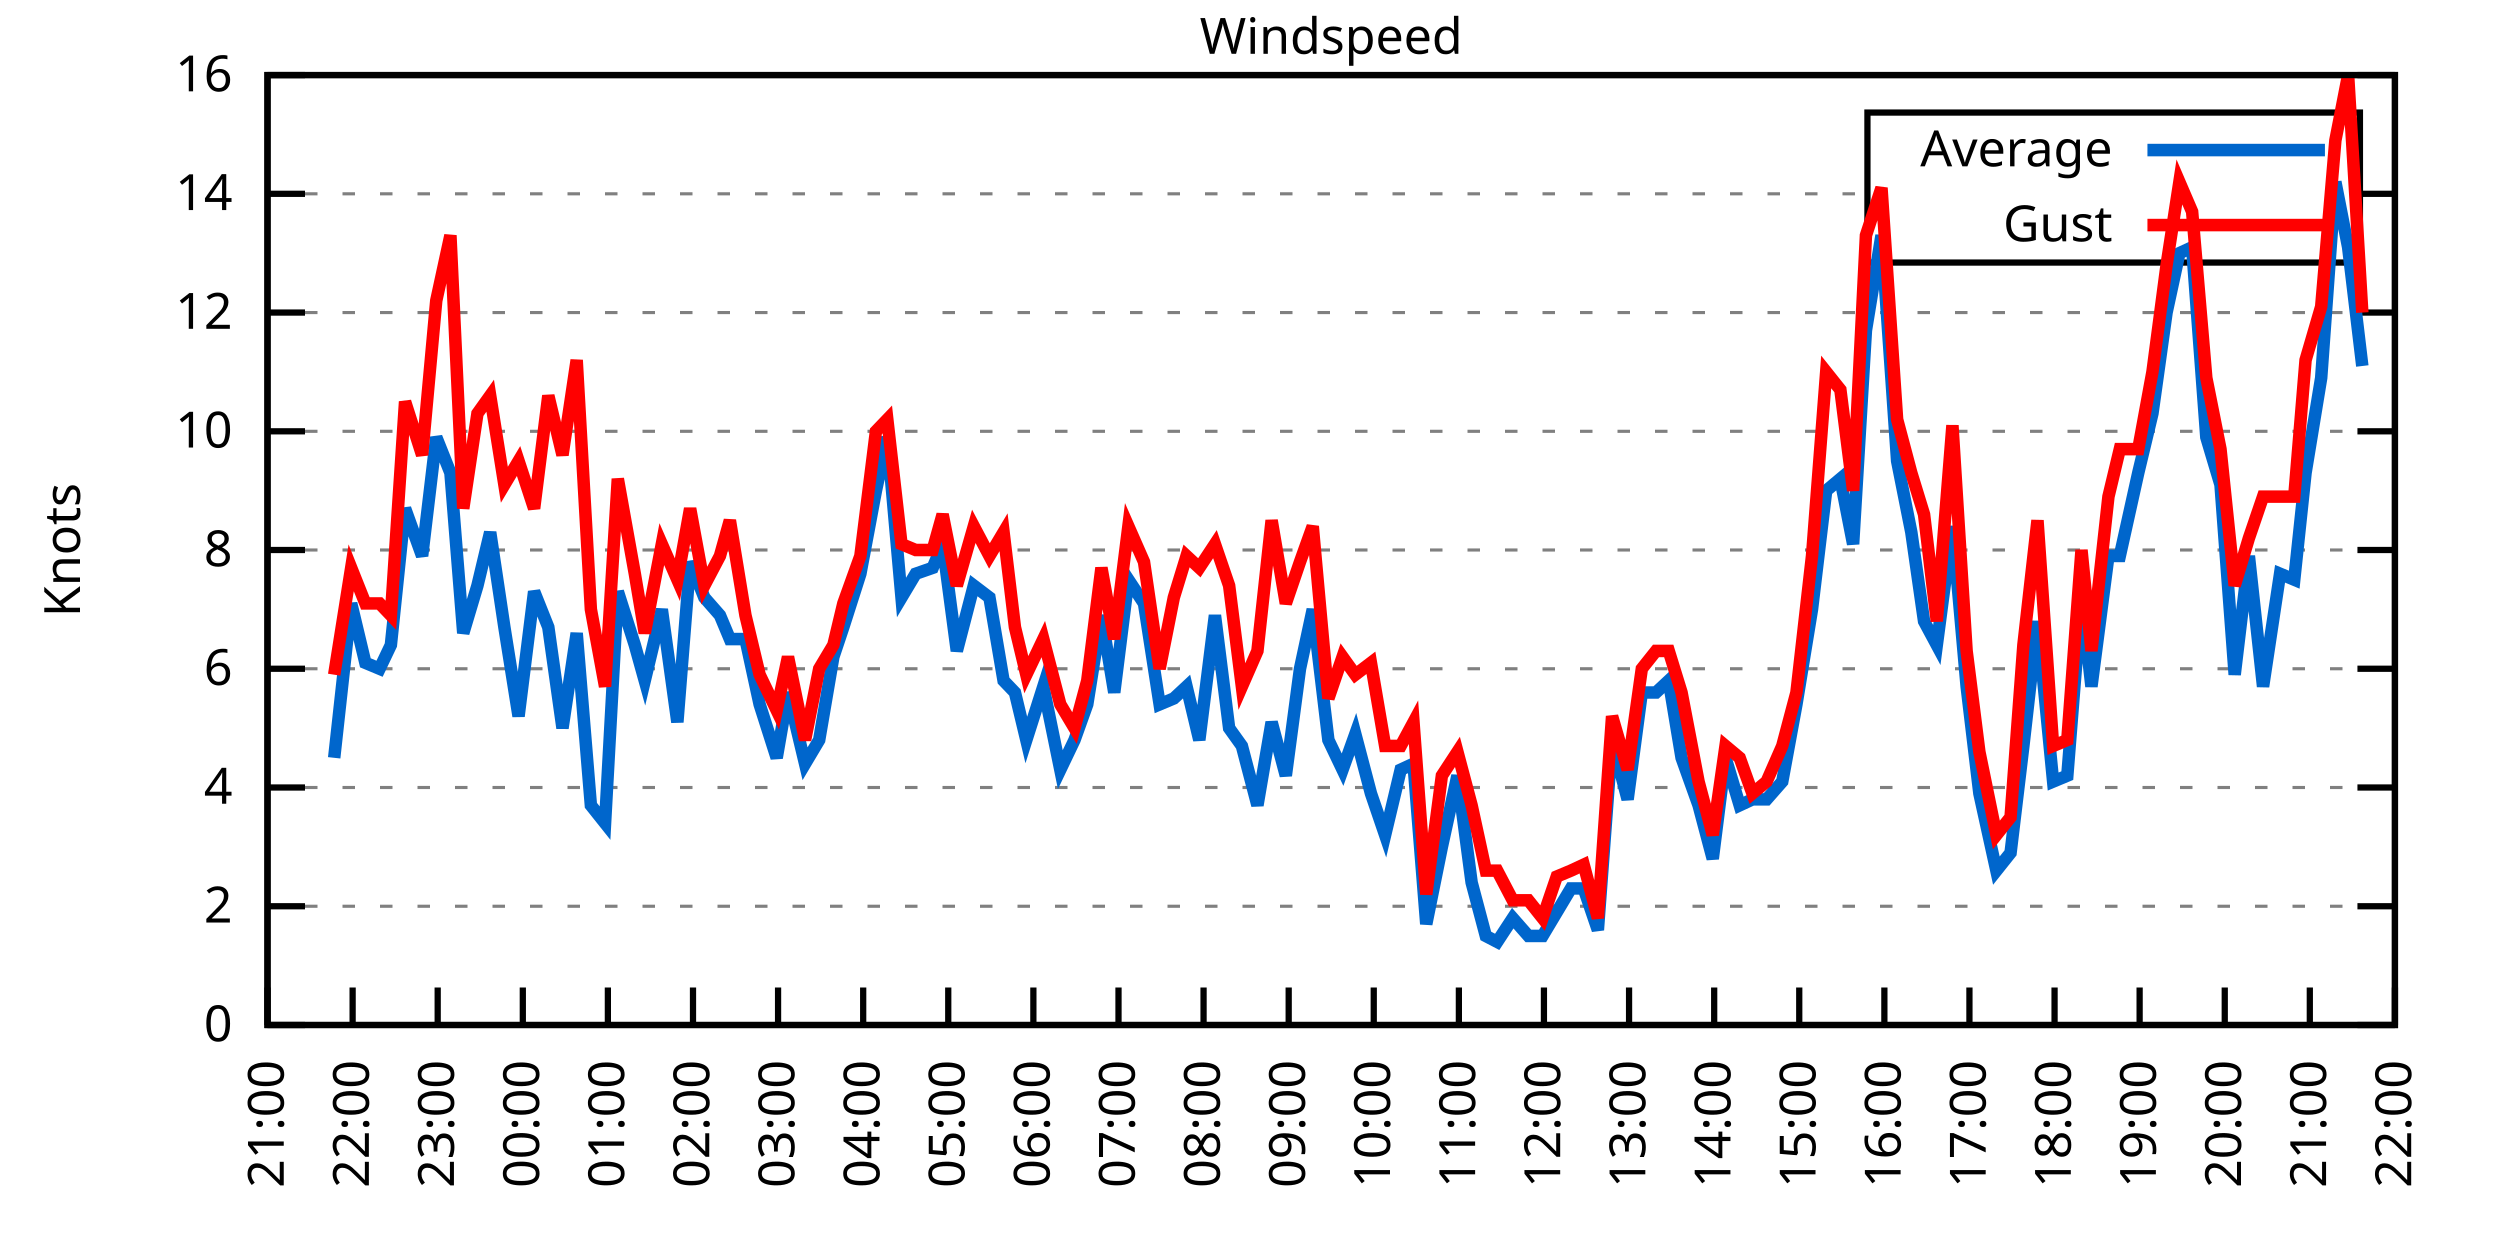
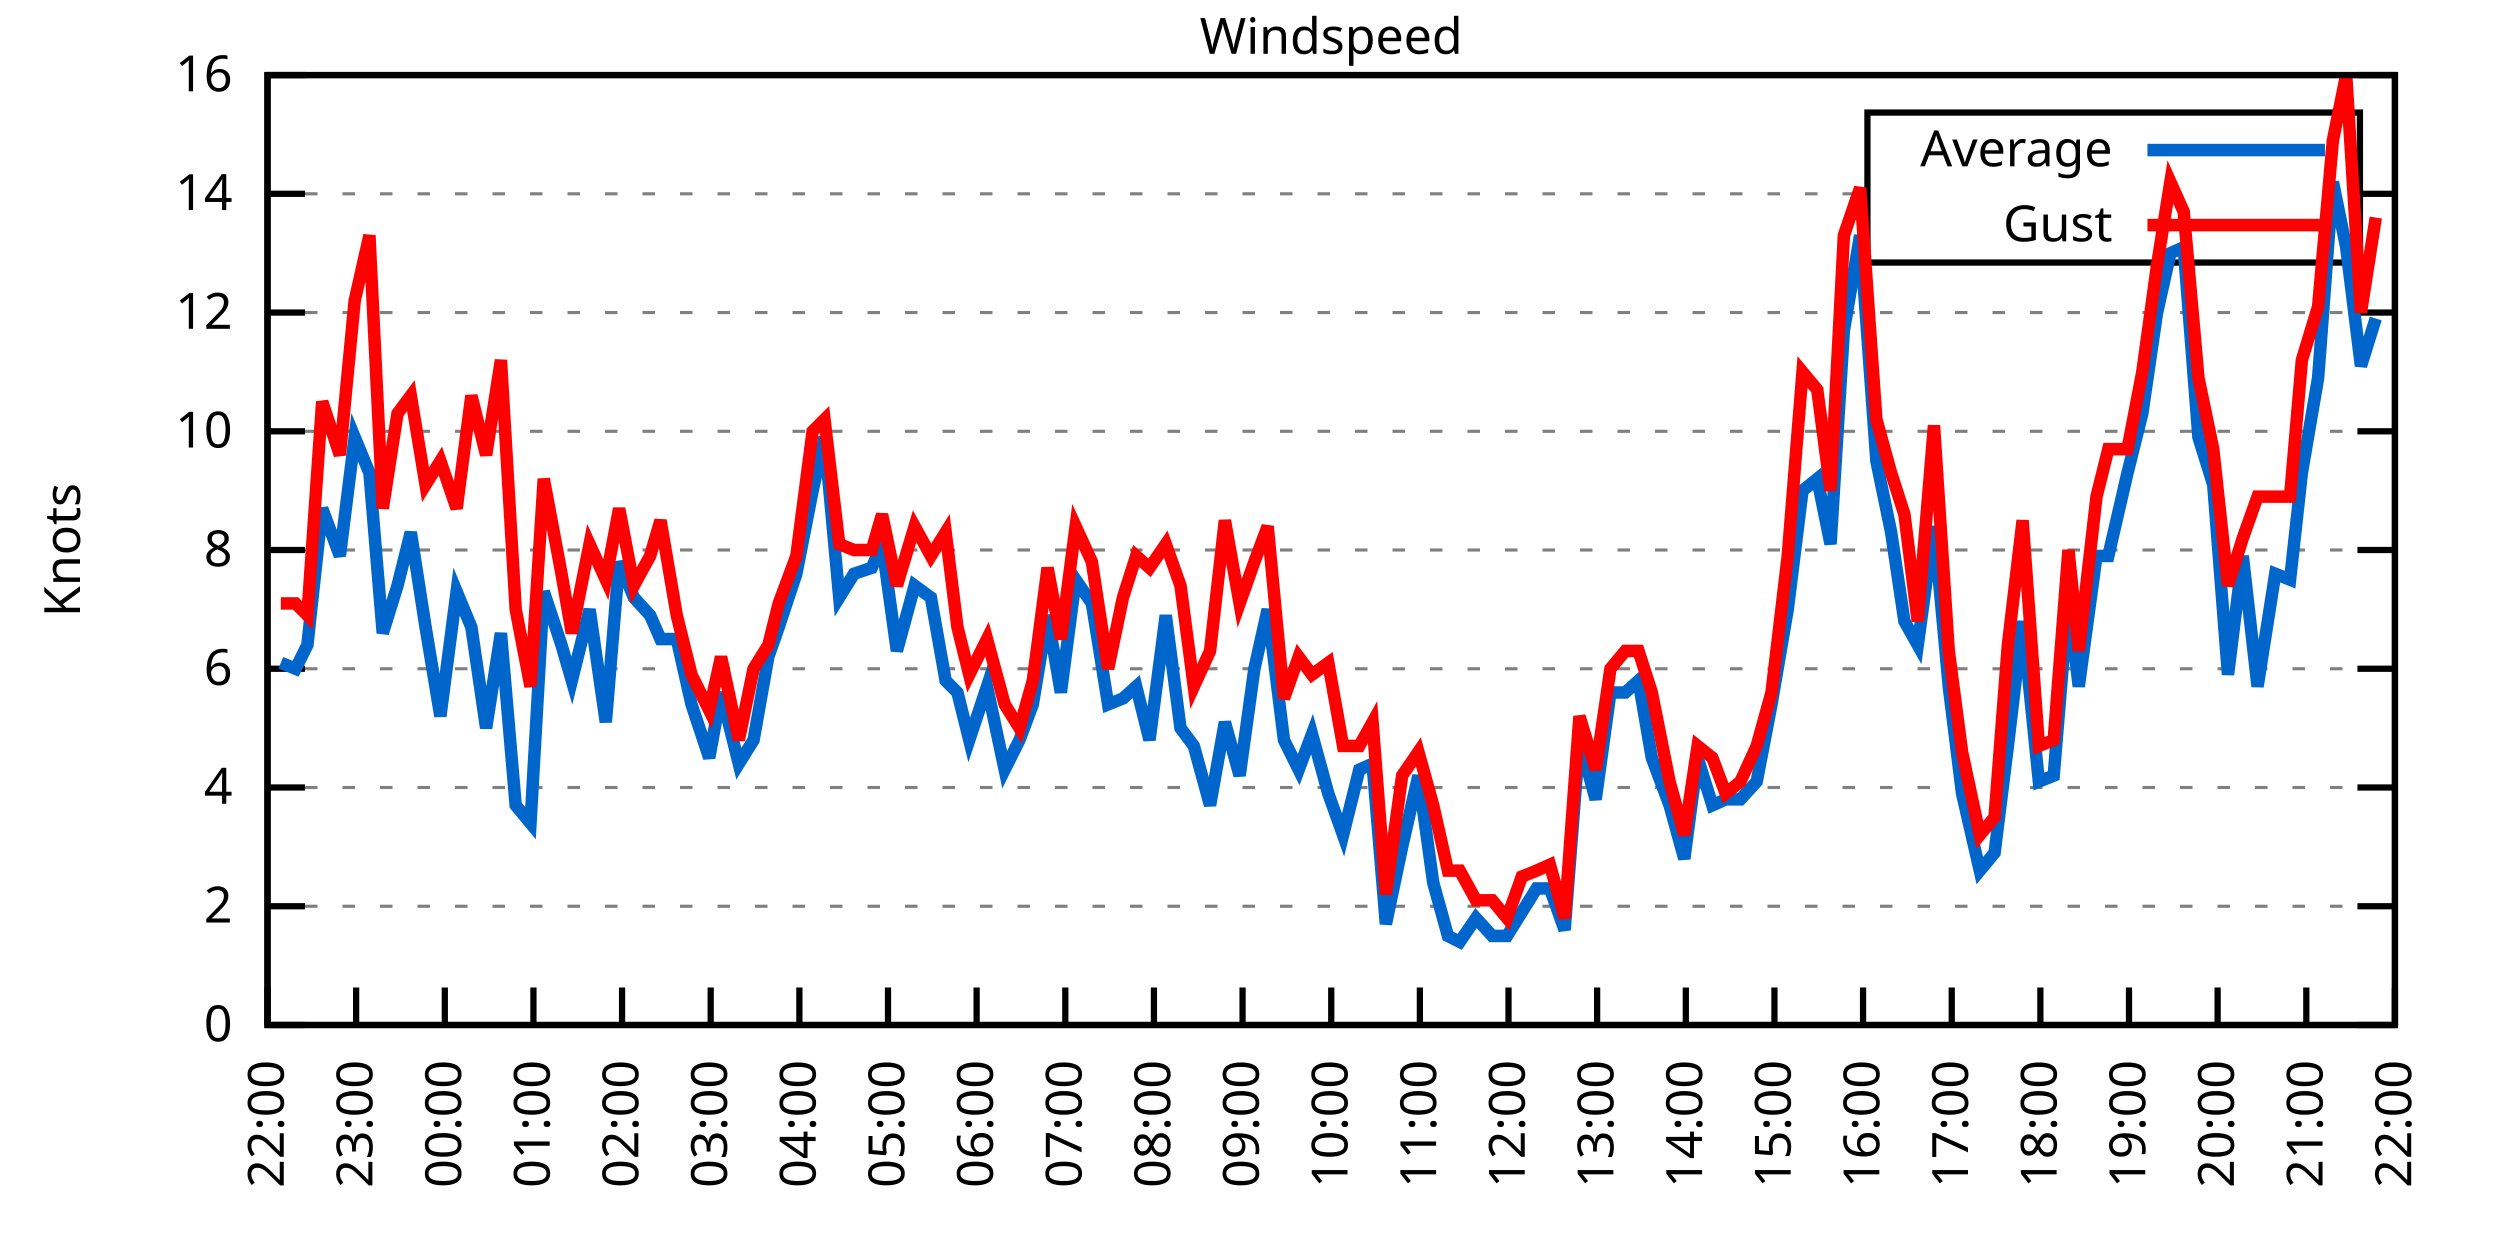
<svg xmlns="http://www.w3.org/2000/svg" xmlns:xlink="http://www.w3.org/1999/xlink" width="400" height="200" viewBox="0 0 400 200">
  <g id="gnuplot_canvas">
    <rect x="0" y="0" width="400" height="200" fill="none" />
    <defs>
      <circle id="gpDot" r="0.5" stroke-width="0.5" stroke="currentColor" />
      <path id="gpPt0" stroke-width="0.333" stroke="currentColor" d="M-1,0 h2 M0,-1 v2" />
      <path id="gpPt1" stroke-width="0.333" stroke="currentColor" d="M-1,-1 L1,1 M1,-1 L-1,1" />
      <path id="gpPt2" stroke-width="0.333" stroke="currentColor" d="M-1,0 L1,0 M0,-1 L0,1 M-1,-1 L1,1 M-1,1 L1,-1" />
      <rect id="gpPt3" stroke-width="0.333" stroke="currentColor" x="-1" y="-1" width="2" height="2" />
      <rect id="gpPt4" stroke-width="0.333" stroke="currentColor" fill="currentColor" x="-1" y="-1" width="2" height="2" />
      <circle id="gpPt5" stroke-width="0.333" stroke="currentColor" cx="0" cy="0" r="1" />
      <use xlink:href="#gpPt5" id="gpPt6" fill="currentColor" stroke="none" />
      <path id="gpPt7" stroke-width="0.333" stroke="currentColor" d="M0,-1.33 L-1.33,0.67 L1.33,0.67 z" />
      <use xlink:href="#gpPt7" id="gpPt8" fill="currentColor" stroke="none" />
      <use xlink:href="#gpPt7" id="gpPt9" stroke="currentColor" transform="rotate(180)" />
      <use xlink:href="#gpPt9" id="gpPt10" fill="currentColor" stroke="none" />
      <use xlink:href="#gpPt3" id="gpPt11" stroke="currentColor" transform="rotate(45)" />
      <use xlink:href="#gpPt11" id="gpPt12" fill="currentColor" stroke="none" />
      <path id="gpPt13" stroke-width="0.333" stroke="currentColor" d="M0,1.330 L1.265,0.411 L0.782,-1.067 L-0.782,-1.076 L-1.265,0.411 z" />
      <use xlink:href="#gpPt13" id="gpPt14" fill="currentColor" stroke="none" />
      <filter id="textbox" filterUnits="objectBoundingBox" x="0" y="0" height="1" width="1">
        <feFlood flood-color="white" flood-opacity="1" result="bgnd" />
        <feComposite in="SourceGraphic" in2="bgnd" operator="atop" />
      </filter>
      <filter id="greybox" filterUnits="objectBoundingBox" x="0" y="0" height="1" width="1">
        <feFlood flood-color="lightgrey" flood-opacity="1" result="grey" />
        <feComposite in="SourceGraphic" in2="grey" operator="atop" />
      </filter>
    </defs>
    <g fill="none" color="white" stroke="currentColor" stroke-width="1.00" stroke-linecap="butt" stroke-linejoin="miter">
</g>
    <g fill="none" color="black" stroke="currentColor" stroke-width="1.00" stroke-linecap="butt" stroke-linejoin="miter">
      <g stroke="none" shape-rendering="crispEdges">
        <polygon fill="rgb(255, 255, 255)" points="42.80,164.00 383.18,164.00 383.18,12.02 42.80,12.02 " />
      </g>
    </g>
    <g fill="none" color="black" stroke="currentColor" stroke-width="1.00" stroke-linecap="butt" stroke-linejoin="miter">
</g>
    <g fill="none" color="black" stroke="black" stroke-width="0.50" stroke-linecap="butt" stroke-linejoin="miter">
</g>
    <g fill="none" color="gray" stroke="currentColor" stroke-width="0.50" stroke-linecap="butt" stroke-linejoin="miter">
      <path stroke="gray" stroke-dasharray="2,4" class="gridline" d="M42.80,164.00 L383.19,164.00  " />
    </g>
    <g fill="none" color="gray" stroke="gray" stroke-width="1.00" stroke-linecap="butt" stroke-linejoin="miter">
</g>
    <g fill="none" color="black" stroke="currentColor" stroke-width="1.00" stroke-linecap="butt" stroke-linejoin="miter">
      <path stroke="black" d="M42.80,164.00 L48.80,164.00 M383.19,164.00 L377.19,164.00  " />
      <g transform="translate(37.20,166.60)" stroke="none" fill="black" font-family="Sans" font-size="8.00" text-anchor="end">
        <text>
          <tspan font-family="Sans"> 0</tspan>
        </text>
      </g>
    </g>
    <g fill="none" color="black" stroke="currentColor" stroke-width="1.00" stroke-linecap="butt" stroke-linejoin="miter">
</g>
    <g fill="none" color="black" stroke="black" stroke-width="0.50" stroke-linecap="butt" stroke-linejoin="miter">
</g>
    <g fill="none" color="gray" stroke="currentColor" stroke-width="0.50" stroke-linecap="butt" stroke-linejoin="miter">
      <path stroke="gray" stroke-dasharray="2,4" class="gridline" d="M42.80,145.00 L383.19,145.00  " />
    </g>
    <g fill="none" color="gray" stroke="gray" stroke-width="1.00" stroke-linecap="butt" stroke-linejoin="miter">
</g>
    <g fill="none" color="black" stroke="currentColor" stroke-width="1.00" stroke-linecap="butt" stroke-linejoin="miter">
      <path stroke="black" d="M42.80,145.00 L48.80,145.00 M383.19,145.00 L377.19,145.00  " />
      <g transform="translate(37.20,147.60)" stroke="none" fill="black" font-family="Sans" font-size="8.00" text-anchor="end">
        <text>
          <tspan font-family="Sans"> 2</tspan>
        </text>
      </g>
    </g>
    <g fill="none" color="black" stroke="currentColor" stroke-width="1.00" stroke-linecap="butt" stroke-linejoin="miter">
</g>
    <g fill="none" color="black" stroke="black" stroke-width="0.50" stroke-linecap="butt" stroke-linejoin="miter">
</g>
    <g fill="none" color="gray" stroke="currentColor" stroke-width="0.50" stroke-linecap="butt" stroke-linejoin="miter">
      <path stroke="gray" stroke-dasharray="2,4" class="gridline" d="M42.80,126.00 L383.19,126.00  " />
    </g>
    <g fill="none" color="gray" stroke="gray" stroke-width="1.00" stroke-linecap="butt" stroke-linejoin="miter">
</g>
    <g fill="none" color="black" stroke="currentColor" stroke-width="1.00" stroke-linecap="butt" stroke-linejoin="miter">
      <path stroke="black" d="M42.80,126.00 L48.80,126.00 M383.19,126.00 L377.19,126.00  " />
      <g transform="translate(37.20,128.60)" stroke="none" fill="black" font-family="Sans" font-size="8.00" text-anchor="end">
        <text>
          <tspan font-family="Sans"> 4</tspan>
        </text>
      </g>
    </g>
    <g fill="none" color="black" stroke="currentColor" stroke-width="1.00" stroke-linecap="butt" stroke-linejoin="miter">
</g>
    <g fill="none" color="black" stroke="black" stroke-width="0.50" stroke-linecap="butt" stroke-linejoin="miter">
</g>
    <g fill="none" color="gray" stroke="currentColor" stroke-width="0.50" stroke-linecap="butt" stroke-linejoin="miter">
      <path stroke="gray" stroke-dasharray="2,4" class="gridline" d="M42.80,107.00 L383.19,107.00  " />
    </g>
    <g fill="none" color="gray" stroke="gray" stroke-width="1.00" stroke-linecap="butt" stroke-linejoin="miter">
</g>
    <g fill="none" color="black" stroke="currentColor" stroke-width="1.00" stroke-linecap="butt" stroke-linejoin="miter">
      <path stroke="black" d="M42.80,107.00 L48.80,107.00 M383.19,107.00 L377.19,107.00  " />
      <g transform="translate(37.20,109.60)" stroke="none" fill="black" font-family="Sans" font-size="8.00" text-anchor="end">
        <text>
          <tspan font-family="Sans"> 6</tspan>
        </text>
      </g>
    </g>
    <g fill="none" color="black" stroke="currentColor" stroke-width="1.00" stroke-linecap="butt" stroke-linejoin="miter">
</g>
    <g fill="none" color="black" stroke="black" stroke-width="0.50" stroke-linecap="butt" stroke-linejoin="miter">
</g>
    <g fill="none" color="gray" stroke="currentColor" stroke-width="0.50" stroke-linecap="butt" stroke-linejoin="miter">
      <path stroke="gray" stroke-dasharray="2,4" class="gridline" d="M42.80,88.00 L383.19,88.00  " />
    </g>
    <g fill="none" color="gray" stroke="gray" stroke-width="1.00" stroke-linecap="butt" stroke-linejoin="miter">
</g>
    <g fill="none" color="black" stroke="currentColor" stroke-width="1.00" stroke-linecap="butt" stroke-linejoin="miter">
      <path stroke="black" d="M42.80,88.00 L48.80,88.00 M383.19,88.00 L377.19,88.00  " />
      <g transform="translate(37.20,90.60)" stroke="none" fill="black" font-family="Sans" font-size="8.00" text-anchor="end">
        <text>
          <tspan font-family="Sans"> 8</tspan>
        </text>
      </g>
    </g>
    <g fill="none" color="black" stroke="currentColor" stroke-width="1.00" stroke-linecap="butt" stroke-linejoin="miter">
</g>
    <g fill="none" color="black" stroke="black" stroke-width="0.50" stroke-linecap="butt" stroke-linejoin="miter">
</g>
    <g fill="none" color="gray" stroke="currentColor" stroke-width="0.50" stroke-linecap="butt" stroke-linejoin="miter">
      <path stroke="gray" stroke-dasharray="2,4" class="gridline" d="M42.80,69.01 L383.19,69.01  " />
    </g>
    <g fill="none" color="gray" stroke="gray" stroke-width="1.00" stroke-linecap="butt" stroke-linejoin="miter">
</g>
    <g fill="none" color="black" stroke="currentColor" stroke-width="1.00" stroke-linecap="butt" stroke-linejoin="miter">
      <path stroke="black" d="M42.80,69.01 L48.80,69.01 M383.19,69.01 L377.19,69.01  " />
      <g transform="translate(37.20,71.61)" stroke="none" fill="black" font-family="Sans" font-size="8.00" text-anchor="end">
        <text>
          <tspan font-family="Sans"> 10</tspan>
        </text>
      </g>
    </g>
    <g fill="none" color="black" stroke="currentColor" stroke-width="1.00" stroke-linecap="butt" stroke-linejoin="miter">
</g>
    <g fill="none" color="black" stroke="black" stroke-width="0.50" stroke-linecap="butt" stroke-linejoin="miter">
</g>
    <g fill="none" color="gray" stroke="currentColor" stroke-width="0.50" stroke-linecap="butt" stroke-linejoin="miter">
      <path stroke="gray" stroke-dasharray="2,4" class="gridline" d="M42.80,50.01 L383.19,50.01  " />
    </g>
    <g fill="none" color="gray" stroke="gray" stroke-width="1.00" stroke-linecap="butt" stroke-linejoin="miter">
</g>
    <g fill="none" color="black" stroke="currentColor" stroke-width="1.00" stroke-linecap="butt" stroke-linejoin="miter">
      <path stroke="black" d="M42.80,50.01 L48.80,50.01 M383.19,50.01 L377.19,50.01  " />
      <g transform="translate(37.20,52.61)" stroke="none" fill="black" font-family="Sans" font-size="8.00" text-anchor="end">
        <text>
          <tspan font-family="Sans"> 12</tspan>
        </text>
      </g>
    </g>
    <g fill="none" color="black" stroke="currentColor" stroke-width="1.00" stroke-linecap="butt" stroke-linejoin="miter">
</g>
    <g fill="none" color="black" stroke="black" stroke-width="0.50" stroke-linecap="butt" stroke-linejoin="miter">
</g>
    <g fill="none" color="gray" stroke="currentColor" stroke-width="0.50" stroke-linecap="butt" stroke-linejoin="miter">
      <path stroke="gray" stroke-dasharray="2,4" class="gridline" d="M42.80,31.01 L298.79,31.01 M377.59,31.01 L383.19,31.01  " />
    </g>
    <g fill="none" color="gray" stroke="gray" stroke-width="1.00" stroke-linecap="butt" stroke-linejoin="miter">
</g>
    <g fill="none" color="black" stroke="currentColor" stroke-width="1.00" stroke-linecap="butt" stroke-linejoin="miter">
      <path stroke="black" d="M42.80,31.01 L48.80,31.01 M383.19,31.01 L377.19,31.01  " />
      <g transform="translate(37.20,33.61)" stroke="none" fill="black" font-family="Sans" font-size="8.00" text-anchor="end">
        <text>
          <tspan font-family="Sans"> 14</tspan>
        </text>
      </g>
    </g>
    <g fill="none" color="black" stroke="currentColor" stroke-width="1.00" stroke-linecap="butt" stroke-linejoin="miter">
</g>
    <g fill="none" color="black" stroke="black" stroke-width="0.50" stroke-linecap="butt" stroke-linejoin="miter">
</g>
    <g fill="none" color="gray" stroke="currentColor" stroke-width="0.50" stroke-linecap="butt" stroke-linejoin="miter">
      <path stroke="gray" stroke-dasharray="2,4" class="gridline" d="M42.80,12.01 L383.19,12.01  " />
    </g>
    <g fill="none" color="gray" stroke="gray" stroke-width="1.00" stroke-linecap="butt" stroke-linejoin="miter">
</g>
    <g fill="none" color="black" stroke="currentColor" stroke-width="1.00" stroke-linecap="butt" stroke-linejoin="miter">
      <path stroke="black" d="M42.80,12.01 L48.80,12.01 M383.19,12.01 L377.19,12.01  " />
      <g transform="translate(37.20,14.61)" stroke="none" fill="black" font-family="Sans" font-size="8.00" text-anchor="end">
        <text>
          <tspan font-family="Sans"> 16</tspan>
        </text>
      </g>
    </g>
    <g fill="none" color="black" stroke="currentColor" stroke-width="1.00" stroke-linecap="butt" stroke-linejoin="miter">
      <path stroke="black" d="M42.80,164.00 L42.80,158.00  " />
      <g transform="translate(45.40,169.60) rotate(270.00)" stroke="none" fill="black" font-family="Sans" font-size="8.00" text-anchor="end">
        <text>
-           <tspan font-family="Sans">21:00</tspan>
-         </text>
-       </g>
-     </g>
-     <g fill="none" color="black" stroke="currentColor" stroke-width="1.00" stroke-linecap="butt" stroke-linejoin="miter">
-       <path stroke="black" d="M56.42,164.00 L56.42,158.00  " />
-       <g transform="translate(59.02,169.60) rotate(270.00)" stroke="none" fill="black" font-family="Sans" font-size="8.00" text-anchor="end">
-         <text>
          <tspan font-family="Sans">22:00</tspan>
        </text>
      </g>
    </g>
    <g fill="none" color="black" stroke="currentColor" stroke-width="1.00" stroke-linecap="butt" stroke-linejoin="miter">
-       <path stroke="black" d="M70.03,164.00 L70.03,158.00  " />
-       <g transform="translate(72.63,169.60) rotate(270.00)" stroke="none" fill="black" font-family="Sans" font-size="8.00" text-anchor="end">
+       <path stroke="black" d="M56.98,164.00 L56.98,158.00  " />
+       <g transform="translate(59.58,169.60) rotate(270.00)" stroke="none" fill="black" font-family="Sans" font-size="8.00" text-anchor="end">
        <text>
          <tspan font-family="Sans">23:00</tspan>
        </text>
      </g>
    </g>
    <g fill="none" color="black" stroke="currentColor" stroke-width="1.00" stroke-linecap="butt" stroke-linejoin="miter">
-       <path stroke="black" d="M83.65,164.00 L83.65,158.00  " />
-       <g transform="translate(86.25,169.60) rotate(270.00)" stroke="none" fill="black" font-family="Sans" font-size="8.00" text-anchor="end">
+       <path stroke="black" d="M71.17,164.00 L71.17,158.00  " />
+       <g transform="translate(73.77,169.60) rotate(270.00)" stroke="none" fill="black" font-family="Sans" font-size="8.00" text-anchor="end">
        <text>
          <tspan font-family="Sans">00:00</tspan>
        </text>
      </g>
    </g>
    <g fill="none" color="black" stroke="currentColor" stroke-width="1.00" stroke-linecap="butt" stroke-linejoin="miter">
-       <path stroke="black" d="M97.26,164.00 L97.26,158.00  " />
-       <g transform="translate(99.86,169.60) rotate(270.00)" stroke="none" fill="black" font-family="Sans" font-size="8.00" text-anchor="end">
+       <path stroke="black" d="M85.35,164.00 L85.35,158.00  " />
+       <g transform="translate(87.95,169.60) rotate(270.00)" stroke="none" fill="black" font-family="Sans" font-size="8.00" text-anchor="end">
        <text>
          <tspan font-family="Sans">01:00</tspan>
        </text>
      </g>
    </g>
    <g fill="none" color="black" stroke="currentColor" stroke-width="1.00" stroke-linecap="butt" stroke-linejoin="miter">
-       <path stroke="black" d="M110.88,164.00 L110.88,158.00  " />
-       <g transform="translate(113.48,169.60) rotate(270.00)" stroke="none" fill="black" font-family="Sans" font-size="8.00" text-anchor="end">
+       <path stroke="black" d="M99.53,164.00 L99.53,158.00  " />
+       <g transform="translate(102.13,169.60) rotate(270.00)" stroke="none" fill="black" font-family="Sans" font-size="8.00" text-anchor="end">
        <text>
          <tspan font-family="Sans">02:00</tspan>
        </text>
      </g>
    </g>
    <g fill="none" color="black" stroke="currentColor" stroke-width="1.00" stroke-linecap="butt" stroke-linejoin="miter">
-       <path stroke="black" d="M124.49,164.00 L124.49,158.00  " />
-       <g transform="translate(127.09,169.60) rotate(270.00)" stroke="none" fill="black" font-family="Sans" font-size="8.00" text-anchor="end">
+       <path stroke="black" d="M113.71,164.00 L113.71,158.00  " />
+       <g transform="translate(116.31,169.60) rotate(270.00)" stroke="none" fill="black" font-family="Sans" font-size="8.00" text-anchor="end">
        <text>
          <tspan font-family="Sans">03:00</tspan>
        </text>
      </g>
    </g>
    <g fill="none" color="black" stroke="currentColor" stroke-width="1.00" stroke-linecap="butt" stroke-linejoin="miter">
-       <path stroke="black" d="M138.11,164.00 L138.11,158.00  " />
-       <g transform="translate(140.71,169.60) rotate(270.00)" stroke="none" fill="black" font-family="Sans" font-size="8.00" text-anchor="end">
+       <path stroke="black" d="M127.90,164.00 L127.90,158.00  " />
+       <g transform="translate(130.50,169.60) rotate(270.00)" stroke="none" fill="black" font-family="Sans" font-size="8.00" text-anchor="end">
        <text>
          <tspan font-family="Sans">04:00</tspan>
        </text>
      </g>
    </g>
    <g fill="none" color="black" stroke="currentColor" stroke-width="1.00" stroke-linecap="butt" stroke-linejoin="miter">
-       <path stroke="black" d="M151.72,164.00 L151.72,158.00  " />
-       <g transform="translate(154.32,169.60) rotate(270.00)" stroke="none" fill="black" font-family="Sans" font-size="8.00" text-anchor="end">
+       <path stroke="black" d="M142.08,164.00 L142.08,158.00  " />
+       <g transform="translate(144.68,169.60) rotate(270.00)" stroke="none" fill="black" font-family="Sans" font-size="8.00" text-anchor="end">
        <text>
          <tspan font-family="Sans">05:00</tspan>
        </text>
      </g>
    </g>
    <g fill="none" color="black" stroke="currentColor" stroke-width="1.00" stroke-linecap="butt" stroke-linejoin="miter">
-       <path stroke="black" d="M165.34,164.00 L165.34,158.00  " />
-       <g transform="translate(167.94,169.60) rotate(270.00)" stroke="none" fill="black" font-family="Sans" font-size="8.00" text-anchor="end">
+       <path stroke="black" d="M156.26,164.00 L156.26,158.00  " />
+       <g transform="translate(158.86,169.60) rotate(270.00)" stroke="none" fill="black" font-family="Sans" font-size="8.00" text-anchor="end">
        <text>
          <tspan font-family="Sans">06:00</tspan>
        </text>
      </g>
    </g>
    <g fill="none" color="black" stroke="currentColor" stroke-width="1.00" stroke-linecap="butt" stroke-linejoin="miter">
-       <path stroke="black" d="M178.96,164.00 L178.96,158.00  " />
-       <g transform="translate(181.56,169.60) rotate(270.00)" stroke="none" fill="black" font-family="Sans" font-size="8.00" text-anchor="end">
+       <path stroke="black" d="M170.45,164.00 L170.45,158.00  " />
+       <g transform="translate(173.05,169.60) rotate(270.00)" stroke="none" fill="black" font-family="Sans" font-size="8.00" text-anchor="end">
        <text>
          <tspan font-family="Sans">07:00</tspan>
        </text>
      </g>
    </g>
    <g fill="none" color="black" stroke="currentColor" stroke-width="1.00" stroke-linecap="butt" stroke-linejoin="miter">
-       <path stroke="black" d="M192.57,164.00 L192.57,158.00  " />
-       <g transform="translate(195.17,169.60) rotate(270.00)" stroke="none" fill="black" font-family="Sans" font-size="8.00" text-anchor="end">
+       <path stroke="black" d="M184.63,164.00 L184.63,158.00  " />
+       <g transform="translate(187.23,169.60) rotate(270.00)" stroke="none" fill="black" font-family="Sans" font-size="8.00" text-anchor="end">
        <text>
          <tspan font-family="Sans">08:00</tspan>
        </text>
      </g>
    </g>
    <g fill="none" color="black" stroke="currentColor" stroke-width="1.00" stroke-linecap="butt" stroke-linejoin="miter">
-       <path stroke="black" d="M206.19,164.00 L206.19,158.00  " />
-       <g transform="translate(208.79,169.60) rotate(270.00)" stroke="none" fill="black" font-family="Sans" font-size="8.00" text-anchor="end">
+       <path stroke="black" d="M198.81,164.00 L198.81,158.00  " />
+       <g transform="translate(201.41,169.60) rotate(270.00)" stroke="none" fill="black" font-family="Sans" font-size="8.00" text-anchor="end">
        <text>
          <tspan font-family="Sans">09:00</tspan>
        </text>
      </g>
    </g>
    <g fill="none" color="black" stroke="currentColor" stroke-width="1.00" stroke-linecap="butt" stroke-linejoin="miter">
-       <path stroke="black" d="M219.80,164.00 L219.80,158.00  " />
-       <g transform="translate(222.40,169.60) rotate(270.00)" stroke="none" fill="black" font-family="Sans" font-size="8.00" text-anchor="end">
+       <path stroke="black" d="M213.00,164.00 L213.00,158.00  " />
+       <g transform="translate(215.60,169.60) rotate(270.00)" stroke="none" fill="black" font-family="Sans" font-size="8.00" text-anchor="end">
        <text>
          <tspan font-family="Sans">10:00</tspan>
        </text>
      </g>
    </g>
    <g fill="none" color="black" stroke="currentColor" stroke-width="1.00" stroke-linecap="butt" stroke-linejoin="miter">
-       <path stroke="black" d="M233.42,164.00 L233.42,158.00  " />
-       <g transform="translate(236.02,169.60) rotate(270.00)" stroke="none" fill="black" font-family="Sans" font-size="8.00" text-anchor="end">
+       <path stroke="black" d="M227.18,164.00 L227.18,158.00  " />
+       <g transform="translate(229.78,169.60) rotate(270.00)" stroke="none" fill="black" font-family="Sans" font-size="8.00" text-anchor="end">
        <text>
          <tspan font-family="Sans">11:00</tspan>
        </text>
      </g>
    </g>
    <g fill="none" color="black" stroke="currentColor" stroke-width="1.00" stroke-linecap="butt" stroke-linejoin="miter">
-       <path stroke="black" d="M247.03,164.00 L247.03,158.00  " />
-       <g transform="translate(249.63,169.60) rotate(270.00)" stroke="none" fill="black" font-family="Sans" font-size="8.00" text-anchor="end">
+       <path stroke="black" d="M241.36,164.00 L241.36,158.00  " />
+       <g transform="translate(243.96,169.60) rotate(270.00)" stroke="none" fill="black" font-family="Sans" font-size="8.00" text-anchor="end">
        <text>
          <tspan font-family="Sans">12:00</tspan>
        </text>
      </g>
    </g>
    <g fill="none" color="black" stroke="currentColor" stroke-width="1.00" stroke-linecap="butt" stroke-linejoin="miter">
-       <path stroke="black" d="M260.65,164.00 L260.65,158.00  " />
-       <g transform="translate(263.25,169.60) rotate(270.00)" stroke="none" fill="black" font-family="Sans" font-size="8.00" text-anchor="end">
+       <path stroke="black" d="M255.54,164.00 L255.54,158.00  " />
+       <g transform="translate(258.14,169.60) rotate(270.00)" stroke="none" fill="black" font-family="Sans" font-size="8.00" text-anchor="end">
        <text>
          <tspan font-family="Sans">13:00</tspan>
        </text>
      </g>
    </g>
    <g fill="none" color="black" stroke="currentColor" stroke-width="1.00" stroke-linecap="butt" stroke-linejoin="miter">
-       <path stroke="black" d="M274.27,164.00 L274.27,158.00  " />
-       <g transform="translate(276.87,169.60) rotate(270.00)" stroke="none" fill="black" font-family="Sans" font-size="8.00" text-anchor="end">
+       <path stroke="black" d="M269.73,164.00 L269.73,158.00  " />
+       <g transform="translate(272.33,169.60) rotate(270.00)" stroke="none" fill="black" font-family="Sans" font-size="8.00" text-anchor="end">
        <text>
          <tspan font-family="Sans">14:00</tspan>
        </text>
      </g>
    </g>
    <g fill="none" color="black" stroke="currentColor" stroke-width="1.00" stroke-linecap="butt" stroke-linejoin="miter">
-       <path stroke="black" d="M287.88,164.00 L287.88,158.00  " />
-       <g transform="translate(290.48,169.60) rotate(270.00)" stroke="none" fill="black" font-family="Sans" font-size="8.00" text-anchor="end">
+       <path stroke="black" d="M283.91,164.00 L283.91,158.00  " />
+       <g transform="translate(286.51,169.60) rotate(270.00)" stroke="none" fill="black" font-family="Sans" font-size="8.00" text-anchor="end">
        <text>
          <tspan font-family="Sans">15:00</tspan>
        </text>
      </g>
    </g>
    <g fill="none" color="black" stroke="currentColor" stroke-width="1.00" stroke-linecap="butt" stroke-linejoin="miter">
-       <path stroke="black" d="M301.50,164.00 L301.50,158.00  " />
-       <g transform="translate(304.10,169.60) rotate(270.00)" stroke="none" fill="black" font-family="Sans" font-size="8.00" text-anchor="end">
+       <path stroke="black" d="M298.09,164.00 L298.09,158.00  " />
+       <g transform="translate(300.69,169.60) rotate(270.00)" stroke="none" fill="black" font-family="Sans" font-size="8.00" text-anchor="end">
        <text>
          <tspan font-family="Sans">16:00</tspan>
        </text>
      </g>
    </g>
    <g fill="none" color="black" stroke="currentColor" stroke-width="1.00" stroke-linecap="butt" stroke-linejoin="miter">
-       <path stroke="black" d="M315.11,164.00 L315.11,158.00  " />
-       <g transform="translate(317.71,169.60) rotate(270.00)" stroke="none" fill="black" font-family="Sans" font-size="8.00" text-anchor="end">
+       <path stroke="black" d="M312.28,164.00 L312.28,158.00  " />
+       <g transform="translate(314.88,169.60) rotate(270.00)" stroke="none" fill="black" font-family="Sans" font-size="8.00" text-anchor="end">
        <text>
          <tspan font-family="Sans">17:00</tspan>
        </text>
      </g>
    </g>
    <g fill="none" color="black" stroke="currentColor" stroke-width="1.00" stroke-linecap="butt" stroke-linejoin="miter">
-       <path stroke="black" d="M328.73,164.00 L328.73,158.00  " />
-       <g transform="translate(331.33,169.60) rotate(270.00)" stroke="none" fill="black" font-family="Sans" font-size="8.00" text-anchor="end">
+       <path stroke="black" d="M326.46,164.00 L326.46,158.00  " />
+       <g transform="translate(329.06,169.60) rotate(270.00)" stroke="none" fill="black" font-family="Sans" font-size="8.00" text-anchor="end">
        <text>
          <tspan font-family="Sans">18:00</tspan>
        </text>
      </g>
    </g>
    <g fill="none" color="black" stroke="currentColor" stroke-width="1.00" stroke-linecap="butt" stroke-linejoin="miter">
-       <path stroke="black" d="M342.34,164.00 L342.34,158.00  " />
-       <g transform="translate(344.94,169.60) rotate(270.00)" stroke="none" fill="black" font-family="Sans" font-size="8.00" text-anchor="end">
+       <path stroke="black" d="M340.64,164.00 L340.64,158.00  " />
+       <g transform="translate(343.24,169.60) rotate(270.00)" stroke="none" fill="black" font-family="Sans" font-size="8.00" text-anchor="end">
        <text>
          <tspan font-family="Sans">19:00</tspan>
        </text>
      </g>
    </g>
    <g fill="none" color="black" stroke="currentColor" stroke-width="1.00" stroke-linecap="butt" stroke-linejoin="miter">
-       <path stroke="black" d="M355.96,164.00 L355.96,158.00  " />
-       <g transform="translate(358.56,169.60) rotate(270.00)" stroke="none" fill="black" font-family="Sans" font-size="8.00" text-anchor="end">
+       <path stroke="black" d="M354.82,164.00 L354.82,158.00  " />
+       <g transform="translate(357.42,169.60) rotate(270.00)" stroke="none" fill="black" font-family="Sans" font-size="8.00" text-anchor="end">
        <text>
          <tspan font-family="Sans">20:00</tspan>
        </text>
      </g>
    </g>
    <g fill="none" color="black" stroke="currentColor" stroke-width="1.00" stroke-linecap="butt" stroke-linejoin="miter">
-       <path stroke="black" d="M369.57,164.00 L369.57,158.00  " />
-       <g transform="translate(372.17,169.60) rotate(270.00)" stroke="none" fill="black" font-family="Sans" font-size="8.00" text-anchor="end">
+       <path stroke="black" d="M369.01,164.00 L369.01,158.00  " />
+       <g transform="translate(371.61,169.60) rotate(270.00)" stroke="none" fill="black" font-family="Sans" font-size="8.00" text-anchor="end">
        <text>
          <tspan font-family="Sans">21:00</tspan>
        </text>
      </g>
    </g>
    <g fill="none" color="black" stroke="currentColor" stroke-width="1.00" stroke-linecap="butt" stroke-linejoin="miter">
      <path stroke="black" d="M383.19,164.00 L383.19,158.00  " />
      <g transform="translate(385.79,169.60) rotate(270.00)" stroke="none" fill="black" font-family="Sans" font-size="8.00" text-anchor="end">
        <text>
          <tspan font-family="Sans">22:00</tspan>
        </text>
      </g>
    </g>
    <g fill="none" color="black" stroke="currentColor" stroke-width="1.00" stroke-linecap="butt" stroke-linejoin="miter">
</g>
    <g fill="none" color="black" stroke="currentColor" stroke-width="1.00" stroke-linecap="butt" stroke-linejoin="miter">
      <path stroke="black" d="M42.80,12.01 L42.80,164.00 L383.19,164.00 L383.19,12.01 L42.80,12.01 Z  " />
    </g>
    <g fill="none" color="black" stroke="currentColor" stroke-width="1.00" stroke-linecap="butt" stroke-linejoin="miter">
</g>
    <g fill="none" color="black" stroke="currentColor" stroke-width="1.00" stroke-linecap="butt" stroke-linejoin="miter">
      <path stroke="black" d="M298.79,42.01 L298.79,18.01 L377.59,18.01 L377.59,42.01 L298.79,42.01 Z  " />
    </g>
    <g id="Windspeed_plot_1">
      <g fill="none" color="white" stroke="black" stroke-width="2.00" stroke-linecap="butt" stroke-linejoin="miter">
</g>
      <g fill="none" color="black" stroke="currentColor" stroke-width="2.00" stroke-linecap="butt" stroke-linejoin="miter">
        <g transform="translate(337.99,26.61)" stroke="none" fill="black" font-family="Sans" font-size="8.00" text-anchor="end">
          <text>
            <tspan font-family="Sans">Average</tspan>
          </text>
        </g>
      </g>
      <g fill="none" color="black" stroke="currentColor" stroke-width="2.00" stroke-linecap="butt" stroke-linejoin="miter">
-         <path stroke="rgb(  0, 102, 204)" d="M343.59,24.01 L371.99,24.01 M53.47,121.25 L56.19,96.55 L58.46,106.05 L60.73,107.00 L62.54,103.20 L64.81,81.36   L67.54,88.95 L69.80,69.96 L72.07,75.66 L74.12,101.30 L76.39,93.70 L78.43,85.16 L80.70,100.35 L82.97,114.60   L85.46,94.65 L87.73,100.35 L90.00,116.50 L92.27,101.30 L94.54,128.85 L96.81,131.70 L98.85,94.65 L101.57,103.20   L103.16,108.90 L105.89,97.50 L108.38,115.55 L110.42,89.90 L112.69,95.60 L115.19,98.45 L116.78,102.25 L119.27,102.25   L121.54,112.70 L124.27,121.25 L126.08,110.80 L128.81,122.20 L131.07,118.40 L133.34,105.10 L134.93,100.35 L137.66,91.80   L140.15,78.51 L141.97,69.96 L144.24,95.60 L146.51,91.80 L149.23,90.85 L150.82,87.06 L153.09,104.15 L155.81,93.70   L158.31,95.60 L160.57,108.90 L162.39,110.80 L164.21,118.40 L166.93,109.85 L169.65,123.15 L171.92,118.40 L173.96,112.70   L176.23,98.45 L178.28,110.80 L180.54,92.75 L183.04,96.55 L185.54,112.70 L187.81,111.75 L189.85,109.85 L191.89,118.40   L194.39,98.45 L196.66,116.50 L198.70,119.35 L201.19,128.85 L203.46,115.55 L205.73,124.10 L208.00,107.00 L210.04,97.50   L212.54,118.40 L214.81,123.15 L216.85,117.45 L219.35,126.95 L221.62,133.60 L224.11,123.15 L226.16,122.20 L228.20,147.85   L230.70,135.50 L233.19,124.10 L235.46,141.20 L237.73,149.75 L239.55,150.70 L242.04,146.90 L244.54,149.75 L246.81,149.75   L249.08,145.95 L251.35,142.15 L253.39,142.15 L255.66,148.80 L257.93,118.40 L260.42,127.90 L262.69,110.80 L264.96,110.80   L267.00,108.90 L269.05,121.25 L271.77,128.85 L274.04,137.40 L276.08,121.25 L278.35,128.85 L280.39,127.90 L282.66,127.90   L285.16,125.05 L287.43,112.70 L289.92,97.50 L292.19,78.51 L294.46,76.61 L296.50,87.06 L298.55,52.86 L301.04,37.66   L303.54,73.76 L305.81,85.16 L307.85,99.40 L309.89,103.20 L312.39,84.21 L314.66,109.85 L316.70,126.95 L319.42,139.30   L321.69,136.45 L323.74,119.35 L326.00,99.40 L328.50,125.05 L330.77,124.10 L333.04,95.60 L334.63,109.85 L337.35,88.95   L339.17,88.95 L342.12,75.66 L344.39,66.16 L346.65,50.01 L348.70,40.51 L350.74,39.56 L353.01,69.96 L355.28,77.56   L357.55,107.95 L359.82,88.95 L362.09,109.85 L364.81,91.80 L367.08,92.75 L368.89,75.66 L371.39,60.46 L373.66,29.11   L375.70,39.56 L377.97,58.56  " />
+         <path stroke="rgb(  0, 102, 204)" d="M343.59,24.01 L371.99,24.01 M44.93,106.05 L47.29,107.00 L49.18,103.20 L51.55,81.36 L54.38,88.95 L56.75,69.96   L59.11,75.66 L61.24,101.30 L63.60,93.70 L65.73,85.16 L68.09,100.35 L70.46,114.60 L73.06,94.65 L75.42,100.35   L77.78,116.50 L80.15,101.30 L82.51,128.85 L84.88,131.70 L87.00,94.65 L89.84,103.20 L91.49,108.90 L94.33,97.50   L96.93,115.55 L99.06,89.90 L101.42,95.60 L104.02,98.45 L105.68,102.25 L108.28,102.25 L110.64,112.70 L113.48,121.25   L115.37,110.80 L118.21,122.20 L120.57,118.40 L122.93,105.10 L124.59,100.35 L127.42,91.80 L130.02,78.51 L131.92,69.96   L134.28,95.60 L136.64,91.80 L139.48,90.85 L141.13,87.06 L143.50,104.15 L146.34,93.70 L148.94,95.60 L151.30,108.90   L153.19,110.80 L155.08,118.40 L157.92,109.85 L160.75,123.15 L163.12,118.40 L165.25,112.70 L167.61,98.45 L169.74,110.80   L172.10,92.75 L174.70,96.55 L177.30,112.70 L179.67,111.75 L181.79,109.85 L183.92,118.40 L186.52,98.45 L188.88,116.50   L191.01,119.35 L193.61,128.85 L195.98,115.55 L198.34,124.10 L200.70,107.00 L202.83,97.50 L205.43,118.40 L207.79,123.15   L209.92,117.45 L212.52,126.95 L214.89,133.60 L217.49,123.15 L219.61,122.20 L221.74,147.85 L224.34,135.50 L226.94,124.10   L229.31,141.20 L231.67,149.75 L233.56,150.70 L236.16,146.90 L238.76,149.75 L241.12,149.75 L243.49,145.95 L245.85,142.15   L247.98,142.15 L250.34,148.80 L252.71,118.40 L255.31,127.90 L257.67,110.80 L260.04,110.80 L262.16,108.90 L264.29,121.25   L267.13,128.85 L269.49,137.40 L271.62,121.25 L273.98,128.85 L276.11,127.90 L278.47,127.90 L281.07,125.05 L283.44,112.70   L286.04,97.50 L288.40,78.51 L290.76,76.61 L292.89,87.06 L295.02,52.86 L297.62,37.66 L300.22,73.76 L302.58,85.16   L304.71,99.40 L306.84,103.20 L309.44,84.21 L311.80,109.85 L313.93,126.95 L316.77,139.30 L319.13,136.45 L321.26,119.35   L323.62,99.40 L326.22,125.05 L328.59,124.10 L330.95,95.60 L332.60,109.85 L335.44,88.95 L337.33,88.95 L340.40,75.66   L342.77,66.16 L345.13,50.01 L347.26,40.51 L349.39,39.56 L351.75,69.96 L354.12,77.56 L356.48,107.95 L358.84,88.95   L361.21,109.85 L364.04,91.80 L366.41,92.75 L368.30,75.66 L370.90,60.46 L373.26,29.11 L375.39,39.56 L377.75,58.56   L380.12,50.96  " />
      </g>
    </g>
    <g id="Windspeed_plot_2">
      <g fill="none" color="black" stroke="currentColor" stroke-width="2.00" stroke-linecap="butt" stroke-linejoin="miter">
        <g transform="translate(337.99,38.61)" stroke="none" fill="black" font-family="Sans" font-size="8.00" text-anchor="end">
          <text>
            <tspan font-family="Sans">Gust</tspan>
          </text>
        </g>
      </g>
      <g fill="none" color="black" stroke="currentColor" stroke-width="2.00" stroke-linecap="butt" stroke-linejoin="miter">
-         <path stroke="rgb(255,   0,   0)" d="M343.59,36.01 L371.99,36.01 M53.47,107.95 L56.19,90.85 L58.46,96.55 L60.73,96.55 L62.54,98.45 L64.81,64.26   L67.54,72.81 L69.80,48.11 L72.07,37.66 L74.12,81.36 L76.39,66.16 L78.43,63.31 L80.70,77.56 L82.97,73.76   L85.46,81.36 L87.73,63.31 L90.00,72.81 L92.27,57.61 L94.54,97.50 L96.81,109.85 L98.85,76.61 L101.57,91.80   L103.16,101.30 L105.89,87.06 L108.38,92.75 L110.42,81.36 L112.69,93.70 L115.19,88.95 L116.78,83.26 L119.27,98.45   L121.54,107.95 L124.27,113.65 L126.08,105.10 L128.81,118.40 L131.07,107.00 L133.34,103.20 L134.93,96.55 L137.66,88.95   L140.15,69.01 L141.97,67.11 L144.24,87.06 L146.51,88.00 L149.23,88.00 L150.82,82.31 L153.09,93.70 L155.81,84.21   L158.31,88.95 L160.57,85.16 L162.39,100.35 L164.21,107.95 L166.93,102.25 L169.65,112.70 L171.92,116.50 L173.96,108.90   L176.23,90.85 L178.28,102.25 L180.54,84.21 L183.04,89.90 L185.54,107.00 L187.81,95.60 L189.85,88.95 L191.89,90.85   L194.39,87.06 L196.66,93.70 L198.70,109.85 L201.19,104.15 L203.46,83.26 L205.73,96.55 L208.00,89.90 L210.04,84.21   L212.54,111.75 L214.81,105.10 L216.85,107.95 L219.35,106.05 L221.62,119.35 L224.11,119.35 L226.16,115.55 L228.20,143.10   L230.70,124.10 L233.19,120.30 L235.46,128.85 L237.73,139.30 L239.55,139.30 L242.04,144.05 L244.54,144.05 L246.81,146.90   L249.08,140.25 L251.35,139.30 L253.39,138.35 L255.66,146.90 L257.93,114.60 L260.42,123.15 L262.69,107.00 L264.96,104.15   L267.00,104.15 L269.05,110.80 L271.77,125.05 L274.04,133.60 L276.08,119.35 L278.35,121.25 L280.39,126.95 L282.66,125.05   L285.16,119.35 L287.43,110.80 L289.92,88.95 L292.19,59.51 L294.46,62.36 L296.50,78.51 L298.55,37.66 L301.04,30.06   L303.54,67.11 L305.81,75.66 L307.85,82.31 L309.89,99.40 L312.39,68.06 L314.66,104.15 L316.70,120.30 L319.42,133.60   L321.69,130.75 L323.74,103.20 L326.00,83.26 L328.50,119.35 L330.77,118.40 L333.04,88.00 L334.63,104.15 L337.35,79.46   L339.17,71.86 L342.12,71.86 L344.39,59.51 L346.65,42.41 L348.70,29.11 L350.74,33.86 L353.01,60.46 L355.28,71.86   L357.55,93.70 L359.82,86.11 L362.09,79.46 L364.81,79.46 L367.08,79.46 L368.89,57.61 L371.39,49.06 L373.66,22.46   L375.70,12.01 L377.97,50.01  " />
+         <path stroke="rgb(255,   0,   0)" d="M343.59,36.01 L371.99,36.01 M44.93,96.55 L47.29,96.55 L49.18,98.45 L51.55,64.26 L54.38,72.81 L56.75,48.11   L59.11,37.66 L61.24,81.36 L63.60,66.16 L65.73,63.31 L68.09,77.56 L70.46,73.76 L73.06,81.36 L75.42,63.31   L77.78,72.81 L80.15,57.61 L82.51,97.50 L84.88,109.85 L87.00,76.61 L89.84,91.80 L91.49,101.30 L94.33,87.06   L96.93,92.75 L99.06,81.36 L101.42,93.70 L104.02,88.95 L105.68,83.26 L108.28,98.45 L110.64,107.95 L113.48,113.65   L115.37,105.10 L118.21,118.40 L120.57,107.00 L122.93,103.20 L124.59,96.55 L127.42,88.95 L130.02,69.01 L131.92,67.11   L134.28,87.06 L136.64,88.00 L139.48,88.00 L141.13,82.31 L143.50,93.70 L146.34,84.21 L148.94,88.95 L151.30,85.16   L153.19,100.35 L155.08,107.95 L157.92,102.25 L160.75,112.70 L163.12,116.50 L165.25,108.90 L167.61,90.85 L169.74,102.25   L172.10,84.21 L174.70,89.90 L177.30,107.00 L179.67,95.60 L181.79,88.95 L183.92,90.85 L186.52,87.06 L188.88,93.70   L191.01,109.85 L193.61,104.15 L195.98,83.26 L198.34,96.55 L200.70,89.90 L202.83,84.21 L205.43,111.75 L207.79,105.10   L209.92,107.95 L212.52,106.05 L214.89,119.35 L217.49,119.35 L219.61,115.55 L221.74,143.10 L224.34,124.10 L226.94,120.30   L229.31,128.85 L231.67,139.30 L233.56,139.30 L236.16,144.05 L238.76,144.05 L241.12,146.90 L243.49,140.25 L245.85,139.30   L247.98,138.35 L250.34,146.90 L252.71,114.60 L255.31,123.15 L257.67,107.00 L260.04,104.15 L262.16,104.15 L264.29,110.80   L267.13,125.05 L269.49,133.60 L271.62,119.35 L273.98,121.25 L276.11,126.95 L278.47,125.05 L281.07,119.35 L283.44,110.80   L286.04,88.95 L288.40,59.51 L290.76,62.36 L292.89,78.51 L295.02,37.66 L297.62,30.06 L300.22,67.11 L302.58,75.66   L304.71,82.31 L306.84,99.40 L309.44,68.06 L311.80,104.15 L313.93,120.30 L316.77,133.60 L319.13,130.75 L321.26,103.20   L323.62,83.26 L326.22,119.35 L328.59,118.40 L330.95,88.00 L332.60,104.15 L335.44,79.46 L337.33,71.86 L340.40,71.86   L342.77,59.51 L345.13,42.41 L347.26,29.11 L349.39,33.86 L351.75,60.46 L354.12,71.86 L356.48,93.70 L358.84,86.11   L361.21,79.46 L364.04,79.46 L366.41,79.46 L368.30,57.61 L370.90,49.06 L373.26,22.46 L375.39,12.01 L377.75,50.01   L380.12,34.81  " />
      </g>
    </g>
    <g fill="none" color="black" stroke="currentColor" stroke-width="2.00" stroke-linecap="butt" stroke-linejoin="miter">
</g>
    <g fill="none" color="black" stroke="black" stroke-width="1.00" stroke-linecap="butt" stroke-linejoin="miter">
</g>
    <g fill="none" color="black" stroke="currentColor" stroke-width="1.00" stroke-linecap="butt" stroke-linejoin="miter">
      <path stroke="black" d="M42.80,12.01 L42.80,164.00 L383.19,164.00 L383.19,12.01 L42.80,12.01 Z  " />
      <g transform="translate(12.80,88.01) rotate(270.00)" stroke="none" fill="black" font-family="Sans" font-size="8.00" text-anchor="middle">
        <text>
          <tspan font-family="Sans">Knots</tspan>
        </text>
      </g>
    </g>
    <g fill="none" color="black" stroke="currentColor" stroke-width="1.00" stroke-linecap="butt" stroke-linejoin="miter">
</g>
    <g fill="none" color="black" stroke="currentColor" stroke-width="1.00" stroke-linecap="butt" stroke-linejoin="miter">
      <g transform="translate(212.99,8.61)" stroke="none" fill="black" font-family="Sans" font-size="8.00" text-anchor="middle">
        <text>
          <tspan font-family="Sans">Windspeed</tspan>
        </text>
      </g>
    </g>
    <g fill="none" color="black" stroke="currentColor" stroke-width="1.00" stroke-linecap="butt" stroke-linejoin="miter">
</g>
  </g>
</svg>
